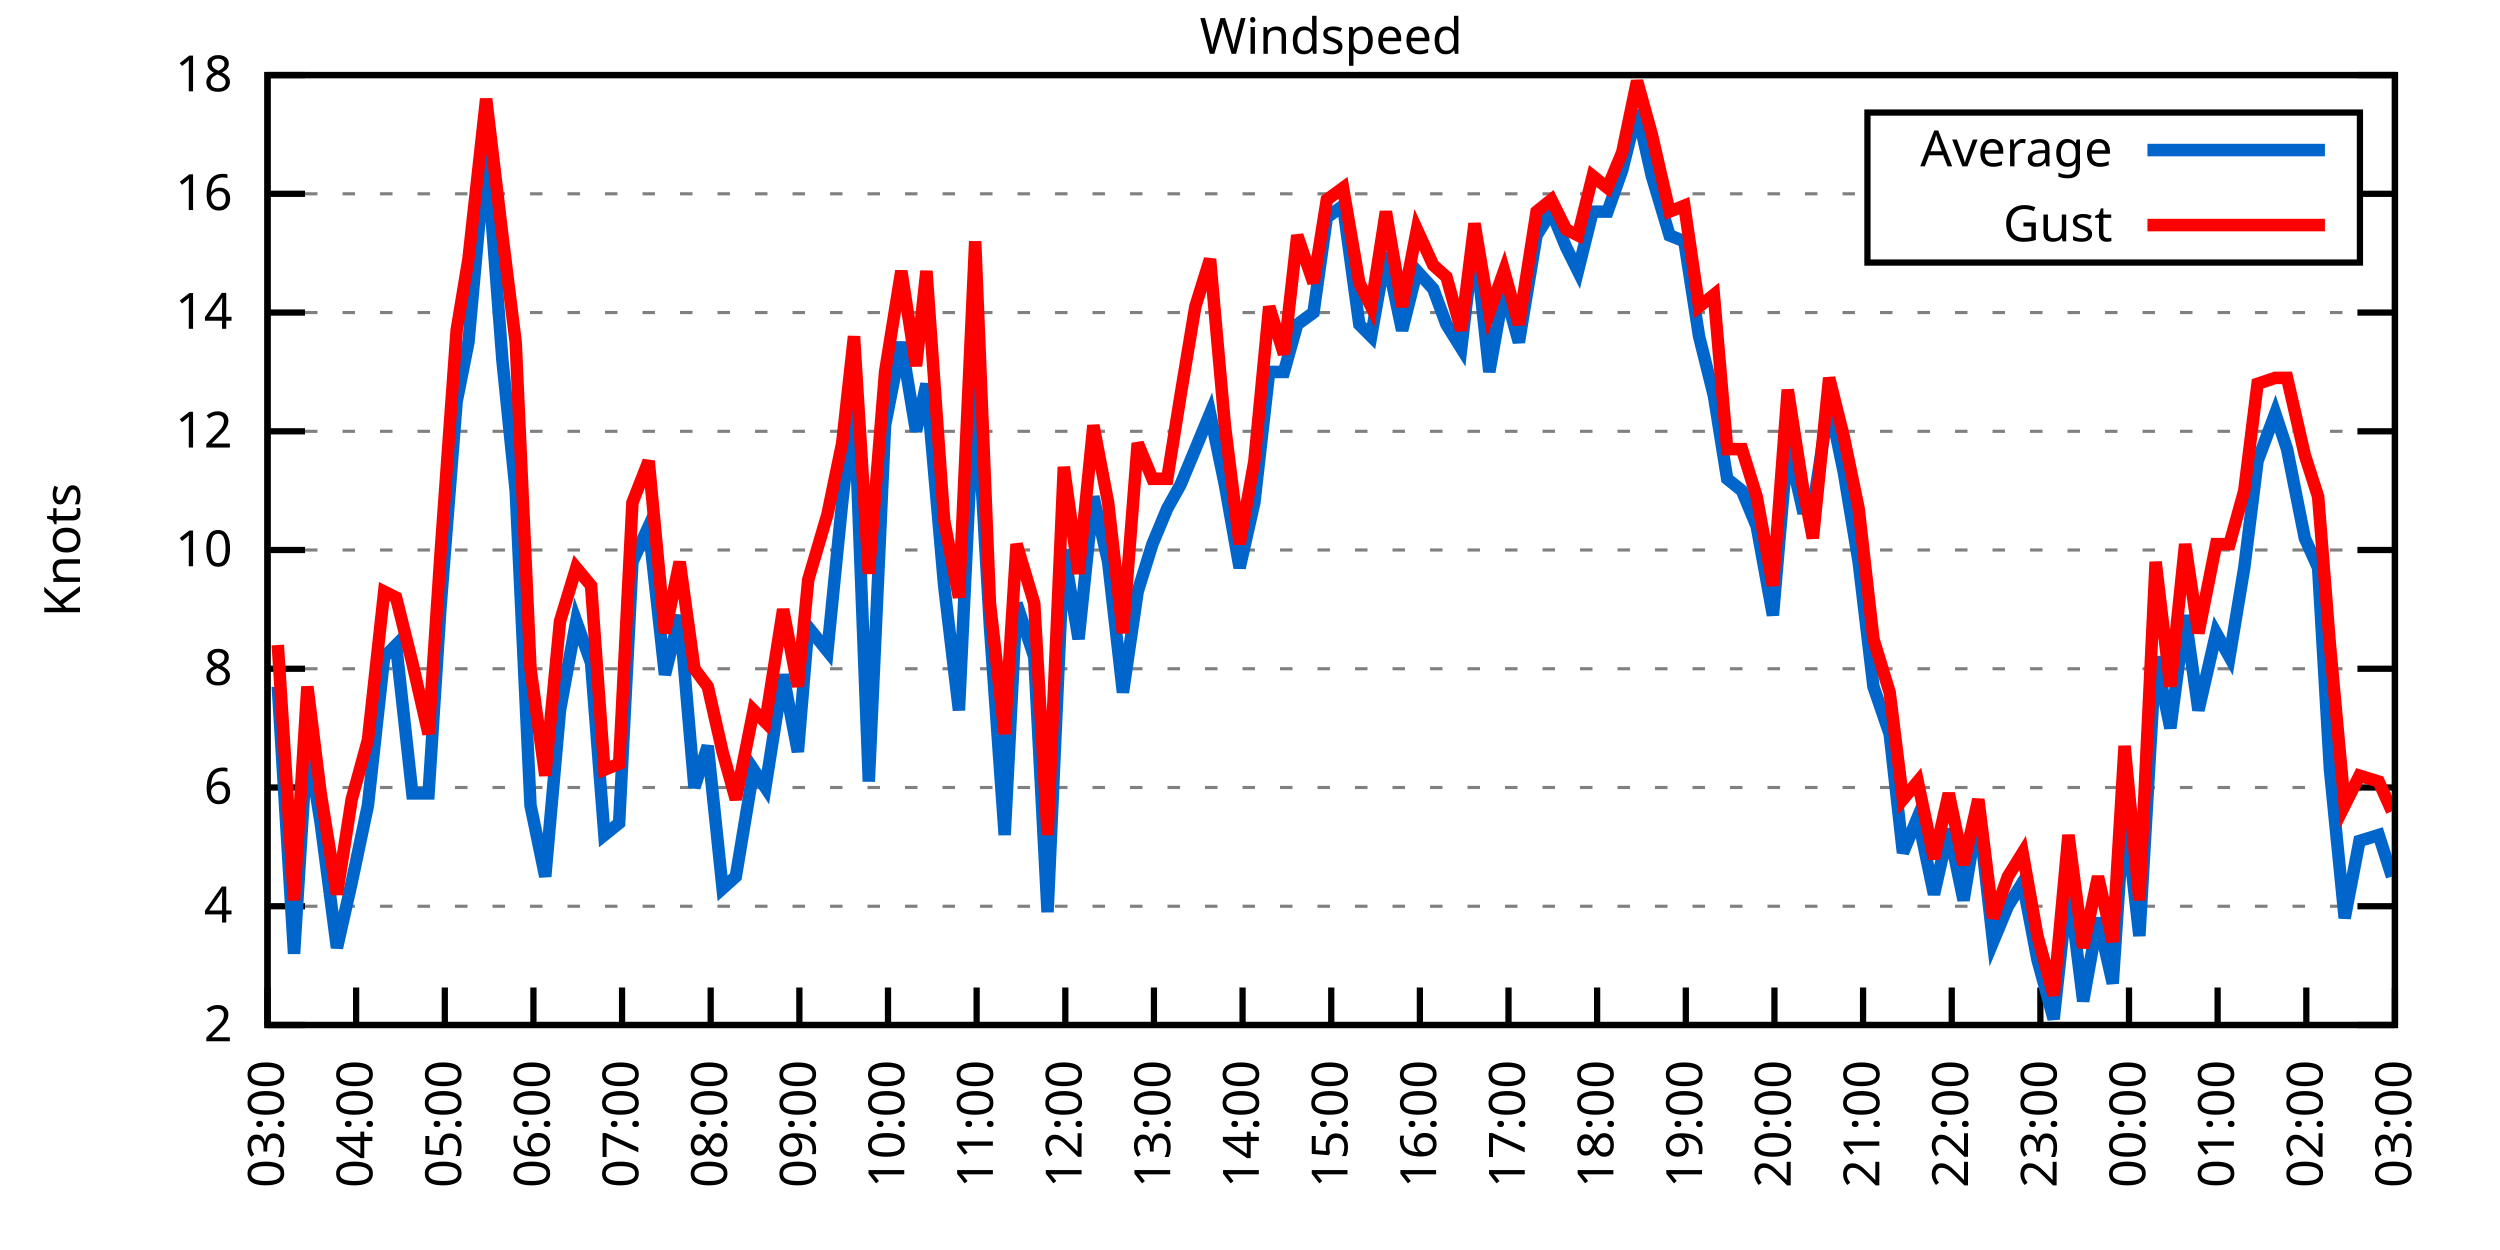
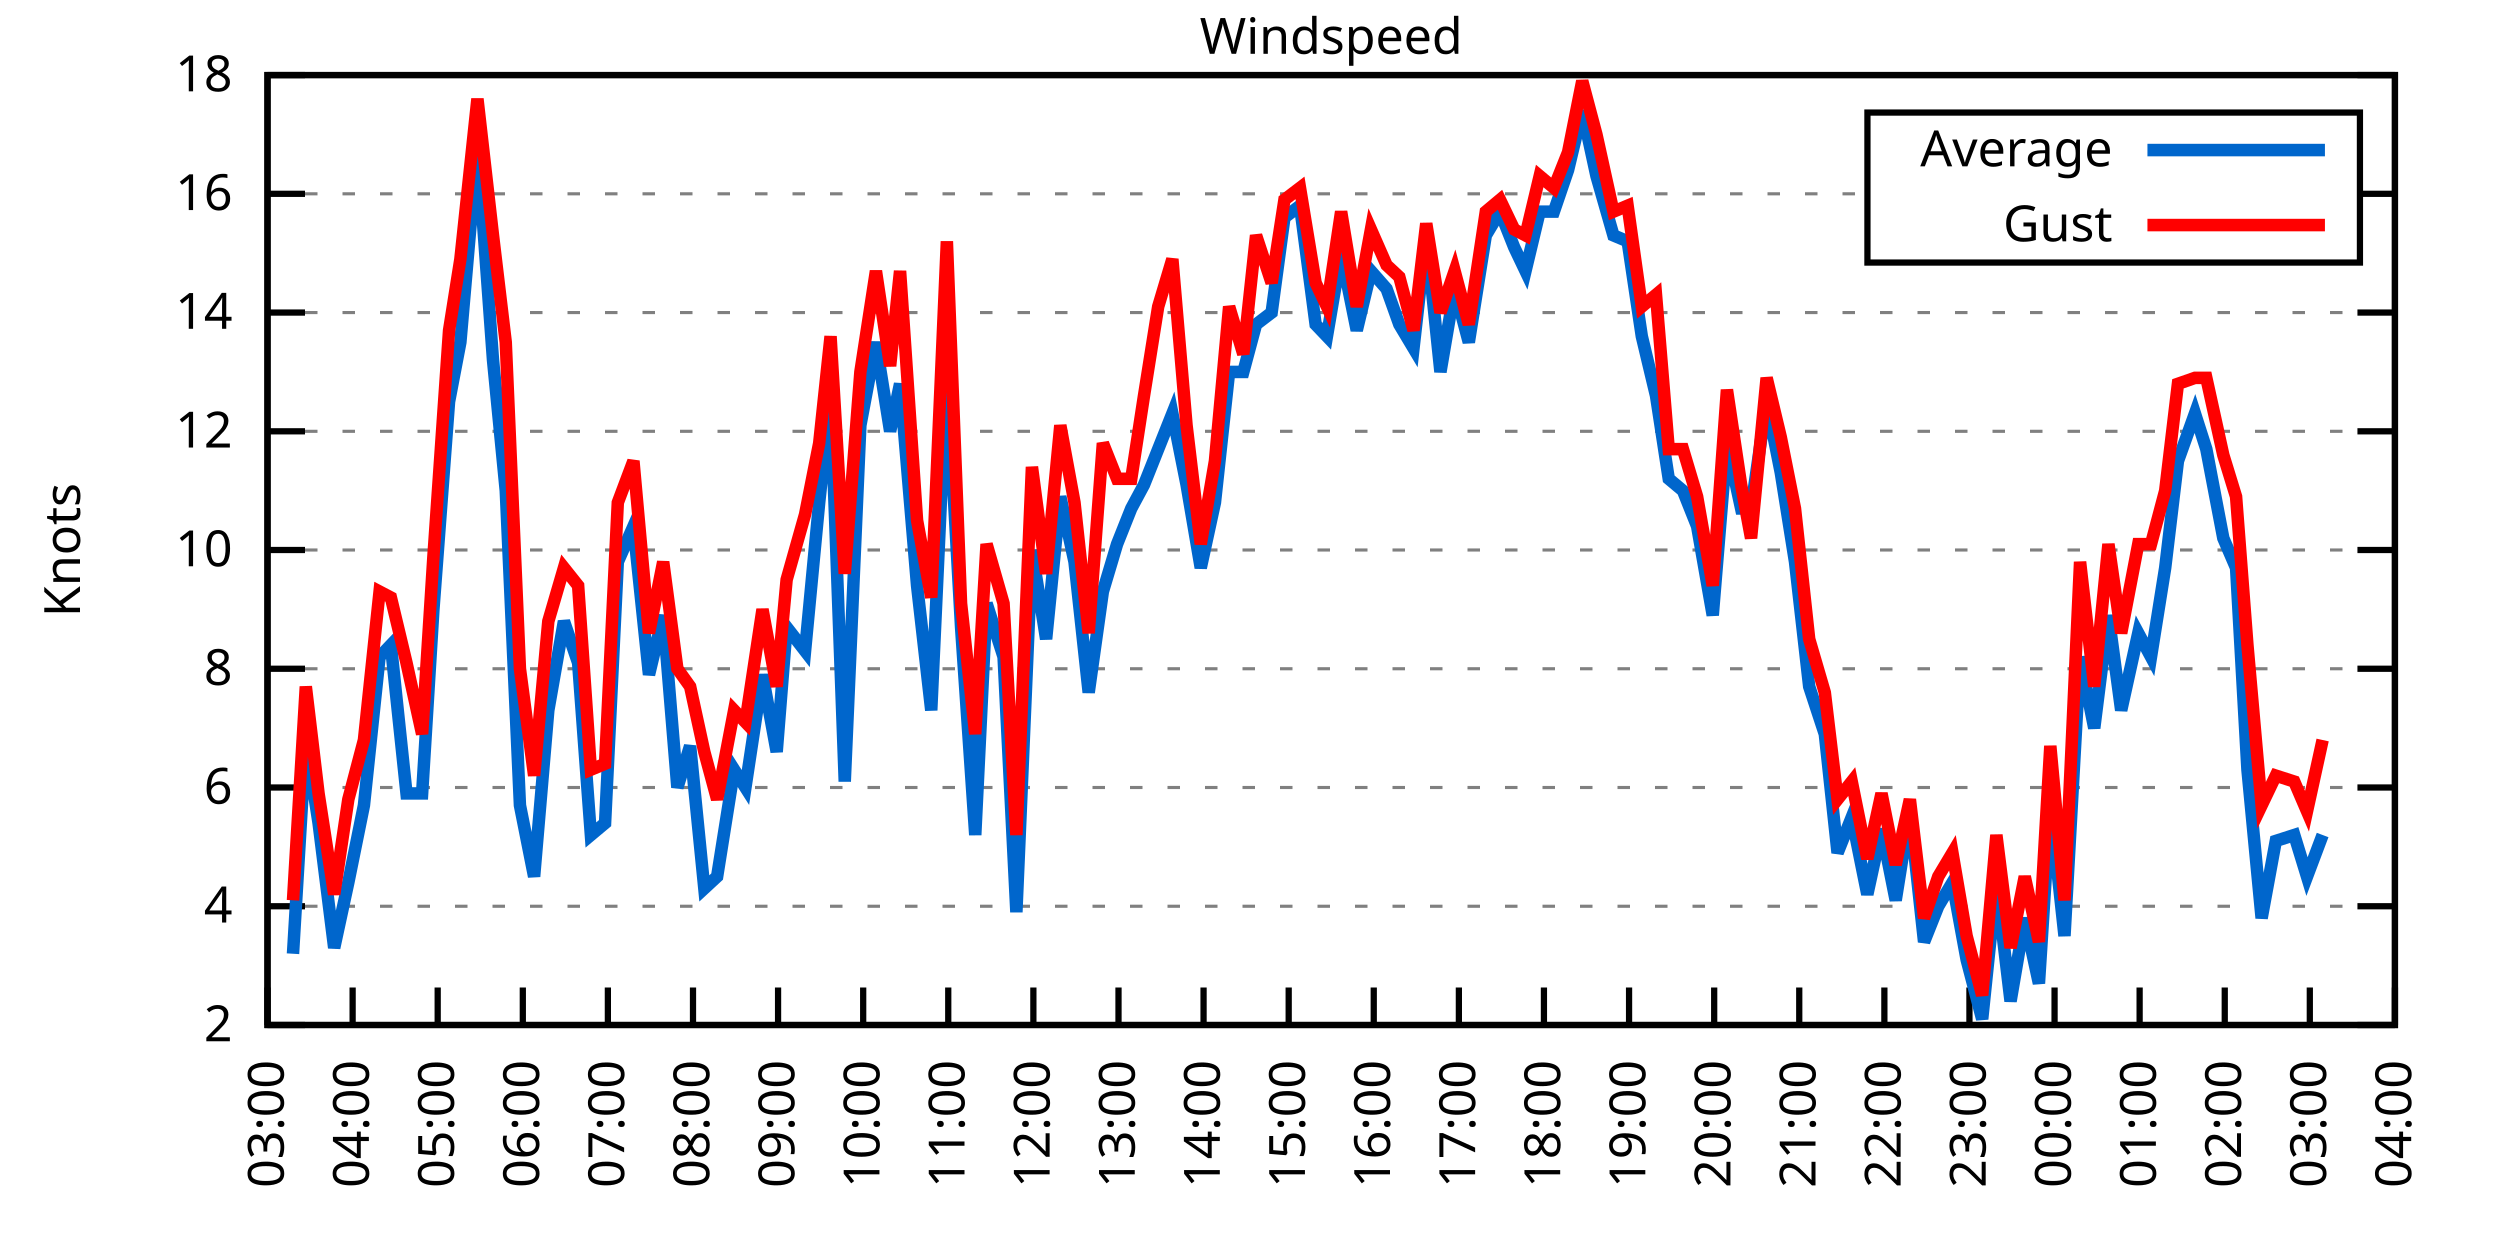
<svg xmlns="http://www.w3.org/2000/svg" xmlns:xlink="http://www.w3.org/1999/xlink" width="400" height="200" viewBox="0 0 400 200">
  <g id="gnuplot_canvas">
    <rect x="0" y="0" width="400" height="200" fill="none" />
    <defs>
      <circle id="gpDot" r="0.5" stroke-width="0.5" stroke="currentColor" />
      <path id="gpPt0" stroke-width="0.333" stroke="currentColor" d="M-1,0 h2 M0,-1 v2" />
      <path id="gpPt1" stroke-width="0.333" stroke="currentColor" d="M-1,-1 L1,1 M1,-1 L-1,1" />
      <path id="gpPt2" stroke-width="0.333" stroke="currentColor" d="M-1,0 L1,0 M0,-1 L0,1 M-1,-1 L1,1 M-1,1 L1,-1" />
      <rect id="gpPt3" stroke-width="0.333" stroke="currentColor" x="-1" y="-1" width="2" height="2" />
      <rect id="gpPt4" stroke-width="0.333" stroke="currentColor" fill="currentColor" x="-1" y="-1" width="2" height="2" />
      <circle id="gpPt5" stroke-width="0.333" stroke="currentColor" cx="0" cy="0" r="1" />
      <use xlink:href="#gpPt5" id="gpPt6" fill="currentColor" stroke="none" />
      <path id="gpPt7" stroke-width="0.333" stroke="currentColor" d="M0,-1.33 L-1.33,0.67 L1.33,0.67 z" />
      <use xlink:href="#gpPt7" id="gpPt8" fill="currentColor" stroke="none" />
      <use xlink:href="#gpPt7" id="gpPt9" stroke="currentColor" transform="rotate(180)" />
      <use xlink:href="#gpPt9" id="gpPt10" fill="currentColor" stroke="none" />
      <use xlink:href="#gpPt3" id="gpPt11" stroke="currentColor" transform="rotate(45)" />
      <use xlink:href="#gpPt11" id="gpPt12" fill="currentColor" stroke="none" />
      <path id="gpPt13" stroke-width="0.333" stroke="currentColor" d="M0,1.330 L1.265,0.411 L0.782,-1.067 L-0.782,-1.076 L-1.265,0.411 z" />
      <use xlink:href="#gpPt13" id="gpPt14" fill="currentColor" stroke="none" />
      <filter id="textbox" filterUnits="objectBoundingBox" x="0" y="0" height="1" width="1">
        <feFlood flood-color="white" flood-opacity="1" result="bgnd" />
        <feComposite in="SourceGraphic" in2="bgnd" operator="atop" />
      </filter>
      <filter id="greybox" filterUnits="objectBoundingBox" x="0" y="0" height="1" width="1">
        <feFlood flood-color="lightgrey" flood-opacity="1" result="grey" />
        <feComposite in="SourceGraphic" in2="grey" operator="atop" />
      </filter>
    </defs>
    <g fill="none" color="white" stroke="currentColor" stroke-width="1.00" stroke-linecap="butt" stroke-linejoin="miter">
</g>
    <g fill="none" color="black" stroke="currentColor" stroke-width="1.00" stroke-linecap="butt" stroke-linejoin="miter">
      <g stroke="none" shape-rendering="crispEdges">
        <polygon fill="rgb(255, 255, 255)" points="42.80,164.00 383.18,164.00 383.18,12.02 42.80,12.02 " />
      </g>
    </g>
    <g fill="none" color="black" stroke="currentColor" stroke-width="1.00" stroke-linecap="butt" stroke-linejoin="miter">
</g>
    <g fill="none" color="black" stroke="black" stroke-width="0.50" stroke-linecap="butt" stroke-linejoin="miter">
</g>
    <g fill="none" color="gray" stroke="currentColor" stroke-width="0.50" stroke-linecap="butt" stroke-linejoin="miter">
      <path stroke="gray" stroke-dasharray="2,4" class="gridline" d="M42.80,164.00 L383.19,164.00  " />
    </g>
    <g fill="none" color="gray" stroke="gray" stroke-width="1.00" stroke-linecap="butt" stroke-linejoin="miter">
</g>
    <g fill="none" color="black" stroke="currentColor" stroke-width="1.00" stroke-linecap="butt" stroke-linejoin="miter">
      <path stroke="black" d="M42.80,164.00 L48.80,164.00 M383.19,164.00 L377.19,164.00  " />
      <g transform="translate(37.20,166.60)" stroke="none" fill="black" font-family="Sans" font-size="8.00" text-anchor="end">
        <text>
          <tspan font-family="Sans"> 2</tspan>
        </text>
      </g>
    </g>
    <g fill="none" color="black" stroke="currentColor" stroke-width="1.00" stroke-linecap="butt" stroke-linejoin="miter">
</g>
    <g fill="none" color="black" stroke="black" stroke-width="0.50" stroke-linecap="butt" stroke-linejoin="miter">
</g>
    <g fill="none" color="gray" stroke="currentColor" stroke-width="0.50" stroke-linecap="butt" stroke-linejoin="miter">
      <path stroke="gray" stroke-dasharray="2,4" class="gridline" d="M42.80,145.00 L383.19,145.00  " />
    </g>
    <g fill="none" color="gray" stroke="gray" stroke-width="1.00" stroke-linecap="butt" stroke-linejoin="miter">
</g>
    <g fill="none" color="black" stroke="currentColor" stroke-width="1.00" stroke-linecap="butt" stroke-linejoin="miter">
      <path stroke="black" d="M42.80,145.00 L48.80,145.00 M383.19,145.00 L377.19,145.00  " />
      <g transform="translate(37.20,147.60)" stroke="none" fill="black" font-family="Sans" font-size="8.00" text-anchor="end">
        <text>
          <tspan font-family="Sans"> 4</tspan>
        </text>
      </g>
    </g>
    <g fill="none" color="black" stroke="currentColor" stroke-width="1.00" stroke-linecap="butt" stroke-linejoin="miter">
</g>
    <g fill="none" color="black" stroke="black" stroke-width="0.50" stroke-linecap="butt" stroke-linejoin="miter">
</g>
    <g fill="none" color="gray" stroke="currentColor" stroke-width="0.50" stroke-linecap="butt" stroke-linejoin="miter">
      <path stroke="gray" stroke-dasharray="2,4" class="gridline" d="M42.80,126.00 L383.19,126.00  " />
    </g>
    <g fill="none" color="gray" stroke="gray" stroke-width="1.00" stroke-linecap="butt" stroke-linejoin="miter">
</g>
    <g fill="none" color="black" stroke="currentColor" stroke-width="1.00" stroke-linecap="butt" stroke-linejoin="miter">
      <path stroke="black" d="M42.80,126.00 L48.80,126.00 M383.19,126.00 L377.19,126.00  " />
      <g transform="translate(37.20,128.60)" stroke="none" fill="black" font-family="Sans" font-size="8.00" text-anchor="end">
        <text>
          <tspan font-family="Sans"> 6</tspan>
        </text>
      </g>
    </g>
    <g fill="none" color="black" stroke="currentColor" stroke-width="1.00" stroke-linecap="butt" stroke-linejoin="miter">
</g>
    <g fill="none" color="black" stroke="black" stroke-width="0.50" stroke-linecap="butt" stroke-linejoin="miter">
</g>
    <g fill="none" color="gray" stroke="currentColor" stroke-width="0.50" stroke-linecap="butt" stroke-linejoin="miter">
      <path stroke="gray" stroke-dasharray="2,4" class="gridline" d="M42.80,107.00 L383.19,107.00  " />
    </g>
    <g fill="none" color="gray" stroke="gray" stroke-width="1.00" stroke-linecap="butt" stroke-linejoin="miter">
</g>
    <g fill="none" color="black" stroke="currentColor" stroke-width="1.00" stroke-linecap="butt" stroke-linejoin="miter">
      <path stroke="black" d="M42.80,107.00 L48.80,107.00 M383.19,107.00 L377.19,107.00  " />
      <g transform="translate(37.20,109.60)" stroke="none" fill="black" font-family="Sans" font-size="8.00" text-anchor="end">
        <text>
          <tspan font-family="Sans"> 8</tspan>
        </text>
      </g>
    </g>
    <g fill="none" color="black" stroke="currentColor" stroke-width="1.00" stroke-linecap="butt" stroke-linejoin="miter">
</g>
    <g fill="none" color="black" stroke="black" stroke-width="0.50" stroke-linecap="butt" stroke-linejoin="miter">
</g>
    <g fill="none" color="gray" stroke="currentColor" stroke-width="0.50" stroke-linecap="butt" stroke-linejoin="miter">
      <path stroke="gray" stroke-dasharray="2,4" class="gridline" d="M42.80,88.00 L383.19,88.00  " />
    </g>
    <g fill="none" color="gray" stroke="gray" stroke-width="1.00" stroke-linecap="butt" stroke-linejoin="miter">
</g>
    <g fill="none" color="black" stroke="currentColor" stroke-width="1.00" stroke-linecap="butt" stroke-linejoin="miter">
      <path stroke="black" d="M42.80,88.00 L48.80,88.00 M383.19,88.00 L377.19,88.00  " />
      <g transform="translate(37.20,90.60)" stroke="none" fill="black" font-family="Sans" font-size="8.00" text-anchor="end">
        <text>
          <tspan font-family="Sans"> 10</tspan>
        </text>
      </g>
    </g>
    <g fill="none" color="black" stroke="currentColor" stroke-width="1.00" stroke-linecap="butt" stroke-linejoin="miter">
</g>
    <g fill="none" color="black" stroke="black" stroke-width="0.50" stroke-linecap="butt" stroke-linejoin="miter">
</g>
    <g fill="none" color="gray" stroke="currentColor" stroke-width="0.50" stroke-linecap="butt" stroke-linejoin="miter">
      <path stroke="gray" stroke-dasharray="2,4" class="gridline" d="M42.80,69.01 L383.19,69.01  " />
    </g>
    <g fill="none" color="gray" stroke="gray" stroke-width="1.00" stroke-linecap="butt" stroke-linejoin="miter">
</g>
    <g fill="none" color="black" stroke="currentColor" stroke-width="1.00" stroke-linecap="butt" stroke-linejoin="miter">
      <path stroke="black" d="M42.80,69.01 L48.80,69.01 M383.19,69.01 L377.19,69.01  " />
      <g transform="translate(37.20,71.61)" stroke="none" fill="black" font-family="Sans" font-size="8.00" text-anchor="end">
        <text>
          <tspan font-family="Sans"> 12</tspan>
        </text>
      </g>
    </g>
    <g fill="none" color="black" stroke="currentColor" stroke-width="1.00" stroke-linecap="butt" stroke-linejoin="miter">
</g>
    <g fill="none" color="black" stroke="black" stroke-width="0.50" stroke-linecap="butt" stroke-linejoin="miter">
</g>
    <g fill="none" color="gray" stroke="currentColor" stroke-width="0.50" stroke-linecap="butt" stroke-linejoin="miter">
      <path stroke="gray" stroke-dasharray="2,4" class="gridline" d="M42.80,50.01 L383.19,50.01  " />
    </g>
    <g fill="none" color="gray" stroke="gray" stroke-width="1.00" stroke-linecap="butt" stroke-linejoin="miter">
</g>
    <g fill="none" color="black" stroke="currentColor" stroke-width="1.00" stroke-linecap="butt" stroke-linejoin="miter">
      <path stroke="black" d="M42.80,50.01 L48.80,50.01 M383.19,50.01 L377.19,50.01  " />
      <g transform="translate(37.20,52.61)" stroke="none" fill="black" font-family="Sans" font-size="8.00" text-anchor="end">
        <text>
          <tspan font-family="Sans"> 14</tspan>
        </text>
      </g>
    </g>
    <g fill="none" color="black" stroke="currentColor" stroke-width="1.00" stroke-linecap="butt" stroke-linejoin="miter">
</g>
    <g fill="none" color="black" stroke="black" stroke-width="0.50" stroke-linecap="butt" stroke-linejoin="miter">
</g>
    <g fill="none" color="gray" stroke="currentColor" stroke-width="0.50" stroke-linecap="butt" stroke-linejoin="miter">
      <path stroke="gray" stroke-dasharray="2,4" class="gridline" d="M42.80,31.01 L298.79,31.01 M377.59,31.01 L383.19,31.01  " />
    </g>
    <g fill="none" color="gray" stroke="gray" stroke-width="1.00" stroke-linecap="butt" stroke-linejoin="miter">
</g>
    <g fill="none" color="black" stroke="currentColor" stroke-width="1.00" stroke-linecap="butt" stroke-linejoin="miter">
      <path stroke="black" d="M42.80,31.01 L48.80,31.01 M383.19,31.01 L377.19,31.01  " />
      <g transform="translate(37.20,33.61)" stroke="none" fill="black" font-family="Sans" font-size="8.00" text-anchor="end">
        <text>
          <tspan font-family="Sans"> 16</tspan>
        </text>
      </g>
    </g>
    <g fill="none" color="black" stroke="currentColor" stroke-width="1.00" stroke-linecap="butt" stroke-linejoin="miter">
</g>
    <g fill="none" color="black" stroke="black" stroke-width="0.50" stroke-linecap="butt" stroke-linejoin="miter">
</g>
    <g fill="none" color="gray" stroke="currentColor" stroke-width="0.50" stroke-linecap="butt" stroke-linejoin="miter">
      <path stroke="gray" stroke-dasharray="2,4" class="gridline" d="M42.80,12.01 L383.19,12.01  " />
    </g>
    <g fill="none" color="gray" stroke="gray" stroke-width="1.00" stroke-linecap="butt" stroke-linejoin="miter">
</g>
    <g fill="none" color="black" stroke="currentColor" stroke-width="1.00" stroke-linecap="butt" stroke-linejoin="miter">
      <path stroke="black" d="M42.80,12.01 L48.80,12.01 M383.19,12.01 L377.19,12.01  " />
      <g transform="translate(37.20,14.61)" stroke="none" fill="black" font-family="Sans" font-size="8.00" text-anchor="end">
        <text>
          <tspan font-family="Sans"> 18</tspan>
        </text>
      </g>
    </g>
    <g fill="none" color="black" stroke="currentColor" stroke-width="1.00" stroke-linecap="butt" stroke-linejoin="miter">
      <path stroke="black" d="M42.80,164.00 L42.80,158.00  " />
      <g transform="translate(45.40,169.60) rotate(270.00)" stroke="none" fill="black" font-family="Sans" font-size="8.00" text-anchor="end">
        <text>
          <tspan font-family="Sans">03:00</tspan>
        </text>
      </g>
    </g>
    <g fill="none" color="black" stroke="currentColor" stroke-width="1.00" stroke-linecap="butt" stroke-linejoin="miter">
-       <path stroke="black" d="M56.98,164.00 L56.98,158.00  " />
-       <g transform="translate(59.58,169.60) rotate(270.00)" stroke="none" fill="black" font-family="Sans" font-size="8.00" text-anchor="end">
+       <path stroke="black" d="M56.42,164.00 L56.42,158.00  " />
+       <g transform="translate(59.02,169.60) rotate(270.00)" stroke="none" fill="black" font-family="Sans" font-size="8.00" text-anchor="end">
        <text>
          <tspan font-family="Sans">04:00</tspan>
        </text>
      </g>
    </g>
    <g fill="none" color="black" stroke="currentColor" stroke-width="1.00" stroke-linecap="butt" stroke-linejoin="miter">
-       <path stroke="black" d="M71.17,164.00 L71.17,158.00  " />
-       <g transform="translate(73.77,169.60) rotate(270.00)" stroke="none" fill="black" font-family="Sans" font-size="8.00" text-anchor="end">
+       <path stroke="black" d="M70.03,164.00 L70.03,158.00  " />
+       <g transform="translate(72.63,169.60) rotate(270.00)" stroke="none" fill="black" font-family="Sans" font-size="8.00" text-anchor="end">
        <text>
          <tspan font-family="Sans">05:00</tspan>
        </text>
      </g>
    </g>
    <g fill="none" color="black" stroke="currentColor" stroke-width="1.00" stroke-linecap="butt" stroke-linejoin="miter">
-       <path stroke="black" d="M85.35,164.00 L85.35,158.00  " />
-       <g transform="translate(87.95,169.60) rotate(270.00)" stroke="none" fill="black" font-family="Sans" font-size="8.00" text-anchor="end">
+       <path stroke="black" d="M83.65,164.00 L83.65,158.00  " />
+       <g transform="translate(86.25,169.60) rotate(270.00)" stroke="none" fill="black" font-family="Sans" font-size="8.00" text-anchor="end">
        <text>
          <tspan font-family="Sans">06:00</tspan>
        </text>
      </g>
    </g>
    <g fill="none" color="black" stroke="currentColor" stroke-width="1.00" stroke-linecap="butt" stroke-linejoin="miter">
-       <path stroke="black" d="M99.53,164.00 L99.53,158.00  " />
-       <g transform="translate(102.13,169.60) rotate(270.00)" stroke="none" fill="black" font-family="Sans" font-size="8.00" text-anchor="end">
+       <path stroke="black" d="M97.26,164.00 L97.26,158.00  " />
+       <g transform="translate(99.86,169.60) rotate(270.00)" stroke="none" fill="black" font-family="Sans" font-size="8.00" text-anchor="end">
        <text>
          <tspan font-family="Sans">07:00</tspan>
        </text>
      </g>
    </g>
    <g fill="none" color="black" stroke="currentColor" stroke-width="1.00" stroke-linecap="butt" stroke-linejoin="miter">
-       <path stroke="black" d="M113.71,164.00 L113.71,158.00  " />
-       <g transform="translate(116.31,169.60) rotate(270.00)" stroke="none" fill="black" font-family="Sans" font-size="8.00" text-anchor="end">
+       <path stroke="black" d="M110.88,164.00 L110.88,158.00  " />
+       <g transform="translate(113.48,169.60) rotate(270.00)" stroke="none" fill="black" font-family="Sans" font-size="8.00" text-anchor="end">
        <text>
          <tspan font-family="Sans">08:00</tspan>
        </text>
      </g>
    </g>
    <g fill="none" color="black" stroke="currentColor" stroke-width="1.00" stroke-linecap="butt" stroke-linejoin="miter">
-       <path stroke="black" d="M127.90,164.00 L127.90,158.00  " />
-       <g transform="translate(130.50,169.60) rotate(270.00)" stroke="none" fill="black" font-family="Sans" font-size="8.00" text-anchor="end">
+       <path stroke="black" d="M124.49,164.00 L124.49,158.00  " />
+       <g transform="translate(127.09,169.60) rotate(270.00)" stroke="none" fill="black" font-family="Sans" font-size="8.00" text-anchor="end">
        <text>
          <tspan font-family="Sans">09:00</tspan>
        </text>
      </g>
    </g>
    <g fill="none" color="black" stroke="currentColor" stroke-width="1.00" stroke-linecap="butt" stroke-linejoin="miter">
-       <path stroke="black" d="M142.08,164.00 L142.08,158.00  " />
-       <g transform="translate(144.68,169.60) rotate(270.00)" stroke="none" fill="black" font-family="Sans" font-size="8.00" text-anchor="end">
+       <path stroke="black" d="M138.11,164.00 L138.11,158.00  " />
+       <g transform="translate(140.71,169.60) rotate(270.00)" stroke="none" fill="black" font-family="Sans" font-size="8.00" text-anchor="end">
        <text>
          <tspan font-family="Sans">10:00</tspan>
        </text>
      </g>
    </g>
    <g fill="none" color="black" stroke="currentColor" stroke-width="1.00" stroke-linecap="butt" stroke-linejoin="miter">
-       <path stroke="black" d="M156.26,164.00 L156.26,158.00  " />
-       <g transform="translate(158.86,169.60) rotate(270.00)" stroke="none" fill="black" font-family="Sans" font-size="8.00" text-anchor="end">
+       <path stroke="black" d="M151.72,164.00 L151.72,158.00  " />
+       <g transform="translate(154.32,169.60) rotate(270.00)" stroke="none" fill="black" font-family="Sans" font-size="8.00" text-anchor="end">
        <text>
          <tspan font-family="Sans">11:00</tspan>
        </text>
      </g>
    </g>
    <g fill="none" color="black" stroke="currentColor" stroke-width="1.00" stroke-linecap="butt" stroke-linejoin="miter">
-       <path stroke="black" d="M170.45,164.00 L170.45,158.00  " />
-       <g transform="translate(173.05,169.60) rotate(270.00)" stroke="none" fill="black" font-family="Sans" font-size="8.00" text-anchor="end">
+       <path stroke="black" d="M165.34,164.00 L165.34,158.00  " />
+       <g transform="translate(167.94,169.60) rotate(270.00)" stroke="none" fill="black" font-family="Sans" font-size="8.00" text-anchor="end">
        <text>
          <tspan font-family="Sans">12:00</tspan>
        </text>
      </g>
    </g>
    <g fill="none" color="black" stroke="currentColor" stroke-width="1.00" stroke-linecap="butt" stroke-linejoin="miter">
-       <path stroke="black" d="M184.63,164.00 L184.63,158.00  " />
-       <g transform="translate(187.23,169.60) rotate(270.00)" stroke="none" fill="black" font-family="Sans" font-size="8.00" text-anchor="end">
+       <path stroke="black" d="M178.96,164.00 L178.96,158.00  " />
+       <g transform="translate(181.56,169.60) rotate(270.00)" stroke="none" fill="black" font-family="Sans" font-size="8.00" text-anchor="end">
        <text>
          <tspan font-family="Sans">13:00</tspan>
        </text>
      </g>
    </g>
    <g fill="none" color="black" stroke="currentColor" stroke-width="1.00" stroke-linecap="butt" stroke-linejoin="miter">
-       <path stroke="black" d="M198.81,164.00 L198.81,158.00  " />
-       <g transform="translate(201.41,169.60) rotate(270.00)" stroke="none" fill="black" font-family="Sans" font-size="8.00" text-anchor="end">
+       <path stroke="black" d="M192.57,164.00 L192.57,158.00  " />
+       <g transform="translate(195.17,169.60) rotate(270.00)" stroke="none" fill="black" font-family="Sans" font-size="8.00" text-anchor="end">
        <text>
          <tspan font-family="Sans">14:00</tspan>
        </text>
      </g>
    </g>
    <g fill="none" color="black" stroke="currentColor" stroke-width="1.00" stroke-linecap="butt" stroke-linejoin="miter">
-       <path stroke="black" d="M213.00,164.00 L213.00,158.00  " />
-       <g transform="translate(215.60,169.60) rotate(270.00)" stroke="none" fill="black" font-family="Sans" font-size="8.00" text-anchor="end">
+       <path stroke="black" d="M206.19,164.00 L206.19,158.00  " />
+       <g transform="translate(208.79,169.60) rotate(270.00)" stroke="none" fill="black" font-family="Sans" font-size="8.00" text-anchor="end">
        <text>
          <tspan font-family="Sans">15:00</tspan>
        </text>
      </g>
    </g>
    <g fill="none" color="black" stroke="currentColor" stroke-width="1.00" stroke-linecap="butt" stroke-linejoin="miter">
-       <path stroke="black" d="M227.18,164.00 L227.18,158.00  " />
-       <g transform="translate(229.78,169.60) rotate(270.00)" stroke="none" fill="black" font-family="Sans" font-size="8.00" text-anchor="end">
+       <path stroke="black" d="M219.80,164.00 L219.80,158.00  " />
+       <g transform="translate(222.40,169.60) rotate(270.00)" stroke="none" fill="black" font-family="Sans" font-size="8.00" text-anchor="end">
        <text>
          <tspan font-family="Sans">16:00</tspan>
        </text>
      </g>
    </g>
    <g fill="none" color="black" stroke="currentColor" stroke-width="1.00" stroke-linecap="butt" stroke-linejoin="miter">
-       <path stroke="black" d="M241.36,164.00 L241.36,158.00  " />
-       <g transform="translate(243.96,169.60) rotate(270.00)" stroke="none" fill="black" font-family="Sans" font-size="8.00" text-anchor="end">
+       <path stroke="black" d="M233.42,164.00 L233.42,158.00  " />
+       <g transform="translate(236.02,169.60) rotate(270.00)" stroke="none" fill="black" font-family="Sans" font-size="8.00" text-anchor="end">
        <text>
          <tspan font-family="Sans">17:00</tspan>
        </text>
      </g>
    </g>
    <g fill="none" color="black" stroke="currentColor" stroke-width="1.00" stroke-linecap="butt" stroke-linejoin="miter">
-       <path stroke="black" d="M255.54,164.00 L255.54,158.00  " />
-       <g transform="translate(258.14,169.60) rotate(270.00)" stroke="none" fill="black" font-family="Sans" font-size="8.00" text-anchor="end">
+       <path stroke="black" d="M247.03,164.00 L247.03,158.00  " />
+       <g transform="translate(249.63,169.60) rotate(270.00)" stroke="none" fill="black" font-family="Sans" font-size="8.00" text-anchor="end">
        <text>
          <tspan font-family="Sans">18:00</tspan>
        </text>
      </g>
    </g>
    <g fill="none" color="black" stroke="currentColor" stroke-width="1.00" stroke-linecap="butt" stroke-linejoin="miter">
-       <path stroke="black" d="M269.73,164.00 L269.73,158.00  " />
-       <g transform="translate(272.33,169.60) rotate(270.00)" stroke="none" fill="black" font-family="Sans" font-size="8.00" text-anchor="end">
+       <path stroke="black" d="M260.65,164.00 L260.65,158.00  " />
+       <g transform="translate(263.25,169.60) rotate(270.00)" stroke="none" fill="black" font-family="Sans" font-size="8.00" text-anchor="end">
        <text>
          <tspan font-family="Sans">19:00</tspan>
        </text>
      </g>
    </g>
    <g fill="none" color="black" stroke="currentColor" stroke-width="1.00" stroke-linecap="butt" stroke-linejoin="miter">
-       <path stroke="black" d="M283.91,164.00 L283.91,158.00  " />
-       <g transform="translate(286.51,169.60) rotate(270.00)" stroke="none" fill="black" font-family="Sans" font-size="8.00" text-anchor="end">
+       <path stroke="black" d="M274.27,164.00 L274.27,158.00  " />
+       <g transform="translate(276.87,169.60) rotate(270.00)" stroke="none" fill="black" font-family="Sans" font-size="8.00" text-anchor="end">
        <text>
          <tspan font-family="Sans">20:00</tspan>
        </text>
      </g>
    </g>
    <g fill="none" color="black" stroke="currentColor" stroke-width="1.00" stroke-linecap="butt" stroke-linejoin="miter">
-       <path stroke="black" d="M298.09,164.00 L298.09,158.00  " />
-       <g transform="translate(300.69,169.60) rotate(270.00)" stroke="none" fill="black" font-family="Sans" font-size="8.00" text-anchor="end">
+       <path stroke="black" d="M287.88,164.00 L287.88,158.00  " />
+       <g transform="translate(290.48,169.60) rotate(270.00)" stroke="none" fill="black" font-family="Sans" font-size="8.00" text-anchor="end">
        <text>
          <tspan font-family="Sans">21:00</tspan>
        </text>
      </g>
    </g>
    <g fill="none" color="black" stroke="currentColor" stroke-width="1.00" stroke-linecap="butt" stroke-linejoin="miter">
-       <path stroke="black" d="M312.28,164.00 L312.28,158.00  " />
-       <g transform="translate(314.88,169.60) rotate(270.00)" stroke="none" fill="black" font-family="Sans" font-size="8.00" text-anchor="end">
+       <path stroke="black" d="M301.50,164.00 L301.50,158.00  " />
+       <g transform="translate(304.10,169.60) rotate(270.00)" stroke="none" fill="black" font-family="Sans" font-size="8.00" text-anchor="end">
        <text>
          <tspan font-family="Sans">22:00</tspan>
        </text>
      </g>
    </g>
    <g fill="none" color="black" stroke="currentColor" stroke-width="1.00" stroke-linecap="butt" stroke-linejoin="miter">
-       <path stroke="black" d="M326.46,164.00 L326.46,158.00  " />
-       <g transform="translate(329.06,169.60) rotate(270.00)" stroke="none" fill="black" font-family="Sans" font-size="8.00" text-anchor="end">
+       <path stroke="black" d="M315.11,164.00 L315.11,158.00  " />
+       <g transform="translate(317.71,169.60) rotate(270.00)" stroke="none" fill="black" font-family="Sans" font-size="8.00" text-anchor="end">
        <text>
          <tspan font-family="Sans">23:00</tspan>
        </text>
      </g>
    </g>
    <g fill="none" color="black" stroke="currentColor" stroke-width="1.00" stroke-linecap="butt" stroke-linejoin="miter">
-       <path stroke="black" d="M340.64,164.00 L340.64,158.00  " />
-       <g transform="translate(343.24,169.60) rotate(270.00)" stroke="none" fill="black" font-family="Sans" font-size="8.00" text-anchor="end">
+       <path stroke="black" d="M328.73,164.00 L328.73,158.00  " />
+       <g transform="translate(331.33,169.60) rotate(270.00)" stroke="none" fill="black" font-family="Sans" font-size="8.00" text-anchor="end">
        <text>
          <tspan font-family="Sans">00:00</tspan>
        </text>
      </g>
    </g>
    <g fill="none" color="black" stroke="currentColor" stroke-width="1.00" stroke-linecap="butt" stroke-linejoin="miter">
-       <path stroke="black" d="M354.82,164.00 L354.82,158.00  " />
-       <g transform="translate(357.42,169.60) rotate(270.00)" stroke="none" fill="black" font-family="Sans" font-size="8.00" text-anchor="end">
+       <path stroke="black" d="M342.34,164.00 L342.34,158.00  " />
+       <g transform="translate(344.94,169.60) rotate(270.00)" stroke="none" fill="black" font-family="Sans" font-size="8.00" text-anchor="end">
        <text>
          <tspan font-family="Sans">01:00</tspan>
        </text>
      </g>
    </g>
    <g fill="none" color="black" stroke="currentColor" stroke-width="1.00" stroke-linecap="butt" stroke-linejoin="miter">
-       <path stroke="black" d="M369.01,164.00 L369.01,158.00  " />
-       <g transform="translate(371.61,169.60) rotate(270.00)" stroke="none" fill="black" font-family="Sans" font-size="8.00" text-anchor="end">
+       <path stroke="black" d="M355.96,164.00 L355.96,158.00  " />
+       <g transform="translate(358.56,169.60) rotate(270.00)" stroke="none" fill="black" font-family="Sans" font-size="8.00" text-anchor="end">
        <text>
          <tspan font-family="Sans">02:00</tspan>
+         </text>
+       </g>
+     </g>
+     <g fill="none" color="black" stroke="currentColor" stroke-width="1.00" stroke-linecap="butt" stroke-linejoin="miter">
+       <path stroke="black" d="M369.57,164.00 L369.57,158.00  " />
+       <g transform="translate(372.17,169.60) rotate(270.00)" stroke="none" fill="black" font-family="Sans" font-size="8.00" text-anchor="end">
+         <text>
+           <tspan font-family="Sans">03:00</tspan>
        </text>
      </g>
    </g>
    <g fill="none" color="black" stroke="currentColor" stroke-width="1.00" stroke-linecap="butt" stroke-linejoin="miter">
      <path stroke="black" d="M383.19,164.00 L383.19,158.00  " />
      <g transform="translate(385.79,169.60) rotate(270.00)" stroke="none" fill="black" font-family="Sans" font-size="8.00" text-anchor="end">
        <text>
-           <tspan font-family="Sans">03:00</tspan>
+           <tspan font-family="Sans">04:00</tspan>
        </text>
      </g>
    </g>
    <g fill="none" color="black" stroke="currentColor" stroke-width="1.00" stroke-linecap="butt" stroke-linejoin="miter">
</g>
    <g fill="none" color="black" stroke="currentColor" stroke-width="1.00" stroke-linecap="butt" stroke-linejoin="miter">
      <path stroke="black" d="M42.80,12.01 L42.80,164.00 L383.19,164.00 L383.19,12.01 L42.80,12.01 Z  " />
    </g>
    <g fill="none" color="black" stroke="currentColor" stroke-width="1.00" stroke-linecap="butt" stroke-linejoin="miter">
</g>
    <g fill="none" color="black" stroke="currentColor" stroke-width="1.00" stroke-linecap="butt" stroke-linejoin="miter">
      <path stroke="black" d="M298.79,42.01 L298.79,18.01 L377.59,18.01 L377.59,42.01 L298.79,42.01 Z  " />
    </g>
    <g id="Windspeed_plot_1">
      <g fill="none" color="white" stroke="black" stroke-width="2.00" stroke-linecap="butt" stroke-linejoin="miter">
</g>
      <g fill="none" color="black" stroke="currentColor" stroke-width="2.00" stroke-linecap="butt" stroke-linejoin="miter">
        <g transform="translate(337.99,26.61)" stroke="none" fill="black" font-family="Sans" font-size="8.00" text-anchor="end">
          <text>
            <tspan font-family="Sans">Average</tspan>
          </text>
        </g>
      </g>
      <g fill="none" color="black" stroke="currentColor" stroke-width="2.00" stroke-linecap="butt" stroke-linejoin="miter">
-         <path stroke="rgb(  0, 102, 204)" d="M343.59,24.01 L371.99,24.01 M44.45,109.85 L47.05,152.60 L49.18,118.40 L51.31,131.70 L53.91,151.65 L56.27,141.20   L58.87,128.85 L61.47,105.10 L63.37,103.20 L65.97,126.95 L68.57,126.95 L70.46,97.50 L73.06,64.26 L74.95,54.76   L77.78,23.41 L80.38,57.61 L82.51,78.51 L84.88,128.85 L87.24,140.25 L89.60,113.65 L92.20,99.40 L94.57,106.05   L96.70,133.60 L99.06,131.70 L101.19,89.90 L103.79,84.21 L106.39,107.95 L108.75,98.45 L111.11,126.00 L113.24,119.35   L115.61,142.15 L117.73,140.25 L120.57,123.15 L122.46,126.00 L125.30,107.95 L127.66,120.30 L129.32,100.35 L132.39,104.15   L134.75,80.41 L136.64,63.31 L139.01,125.05 L141.61,68.06 L144.21,54.76 L146.57,69.01 L148.23,61.41 L151.06,93.70   L153.43,113.65 L156.03,59.51 L158.39,100.35 L160.75,133.60 L162.65,96.55 L165.48,105.10 L167.61,145.95 L170.21,88.00   L172.57,102.25 L174.94,79.46 L177.30,89.90 L179.67,110.80 L182.03,94.65 L184.39,87.06 L186.76,81.36 L188.88,77.56   L191.25,71.86 L193.61,66.16 L195.98,77.56 L198.34,90.85 L200.70,80.41 L203.07,59.51 L205.43,59.51 L207.56,51.91   L210.16,50.01 L212.29,34.81 L214.89,32.91 L217.49,51.91 L219.38,53.81 L221.74,40.51 L224.34,52.86 L226.71,43.36   L229.31,46.21 L231.43,51.91 L233.80,55.71 L235.92,37.66 L238.29,59.51 L240.65,46.21 L243.02,54.76 L245.85,37.66   L248.22,33.86 L250.58,39.56 L252.47,43.36 L254.83,33.86 L257.20,33.86 L259.56,27.21 L261.93,17.71 L264.29,28.16   L267.13,37.66 L269.49,38.61 L271.85,53.81 L274.22,63.31 L276.35,76.61 L278.71,78.51 L281.07,84.21 L283.67,98.45   L286.04,70.91 L288.40,81.36 L290.06,81.36 L292.66,64.26 L295.02,75.66 L297.38,89.90 L299.75,109.85 L302.35,117.45   L304.47,136.45 L306.84,130.75 L309.44,143.10 L311.80,132.65 L314.17,144.05 L316.53,129.80 L318.89,150.70 L321.26,145.00   L323.62,141.20 L325.99,153.55 L328.59,163.05 L330.95,141.20 L333.31,160.20 L335.68,146.90 L338.04,157.35 L339.93,128.85   L342.30,149.75 L344.90,105.10 L347.26,116.50 L349.62,98.45 L351.75,113.65 L354.59,101.30 L356.72,105.10 L359.08,90.85   L361.21,73.76 L364.04,66.16 L365.93,71.86 L368.77,86.11 L370.90,90.85 L372.79,123.15 L375.15,146.90 L377.52,134.55   L380.59,133.60 L382.72,140.25  " />
+         <path stroke="rgb(  0, 102, 204)" d="M343.59,24.01 L371.99,24.01 M46.88,152.60 L48.93,118.40 L50.97,131.70 L53.47,151.65 L55.73,141.20 L58.23,128.85   L60.73,105.10 L62.54,103.20 L65.04,126.95 L67.54,126.95 L69.35,97.50 L71.85,64.26 L73.66,54.76 L76.39,23.41   L78.88,57.61 L80.92,78.51 L83.19,128.85 L85.46,140.25 L87.73,113.65 L90.23,99.40 L92.50,106.05 L94.54,133.60   L96.81,131.70 L98.85,89.90 L101.35,84.21 L103.84,107.95 L106.11,98.45 L108.38,126.00 L110.42,119.35 L112.69,142.15   L114.74,140.25 L117.46,123.15 L119.27,126.00 L122.00,107.95 L124.27,120.30 L125.86,100.35 L128.81,104.15 L131.07,80.41   L132.89,63.31 L135.16,125.05 L137.66,68.06 L140.15,54.76 L142.42,69.01 L144.01,61.41 L146.73,93.70 L149.00,113.65   L151.50,59.51 L153.77,100.35 L156.04,133.60 L157.85,96.55 L160.57,105.10 L162.62,145.95 L165.11,88.00 L167.38,102.25   L169.65,79.46 L171.92,89.90 L174.19,110.80 L176.46,94.65 L178.73,87.06 L181.00,81.36 L183.04,77.56 L185.31,71.86   L187.58,66.16 L189.85,77.56 L192.12,90.85 L194.39,80.41 L196.66,59.51 L198.93,59.51 L200.97,51.91 L203.46,50.01   L205.51,34.81 L208.00,32.91 L210.50,51.91 L212.31,53.81 L214.58,40.51 L217.08,52.86 L219.35,43.36 L221.85,46.21   L223.89,51.91 L226.16,55.71 L228.20,37.66 L230.47,59.51 L232.74,46.21 L235.01,54.76 L237.73,37.66 L240.00,33.86   L242.27,39.56 L244.08,43.36 L246.35,33.86 L248.62,33.86 L250.89,27.21 L253.16,17.71 L255.43,28.16 L258.15,37.66   L260.42,38.61 L262.69,53.81 L264.96,63.31 L267.00,76.61 L269.27,78.51 L271.54,84.21 L274.04,98.45 L276.31,70.91   L278.58,81.36 L280.17,81.36 L282.66,64.26 L284.93,75.66 L287.20,89.90 L289.47,109.85 L291.97,117.45 L294.01,136.45   L296.28,130.75 L298.77,143.10 L301.04,132.65 L303.31,144.05 L305.58,129.80 L307.85,150.70 L310.12,145.00 L312.39,141.20   L314.66,153.55 L317.15,163.05 L319.42,141.20 L321.69,160.20 L323.96,146.90 L326.23,157.35 L328.05,128.85 L330.32,149.75   L332.81,105.10 L335.08,116.50 L337.35,98.45 L339.39,113.65 L342.12,101.30 L344.16,105.10 L346.43,90.85 L348.47,73.76   L351.19,66.16 L353.01,71.86 L355.73,86.11 L357.77,90.85 L359.59,123.15 L361.86,146.90 L364.13,134.55 L367.08,133.60   L369.12,140.25 L371.62,133.60  " />
      </g>
    </g>
    <g id="Windspeed_plot_2">
      <g fill="none" color="black" stroke="currentColor" stroke-width="2.00" stroke-linecap="butt" stroke-linejoin="miter">
        <g transform="translate(337.99,38.61)" stroke="none" fill="black" font-family="Sans" font-size="8.00" text-anchor="end">
          <text>
            <tspan font-family="Sans">Gust</tspan>
          </text>
        </g>
      </g>
      <g fill="none" color="black" stroke="currentColor" stroke-width="2.00" stroke-linecap="butt" stroke-linejoin="miter">
-         <path stroke="rgb(255,   0,   0)" d="M343.59,36.01 L371.99,36.01 M44.45,103.20 L47.05,144.05 L49.18,109.85 L51.31,126.95 L53.91,143.10 L56.27,127.90   L58.87,118.40 L61.47,94.65 L63.37,95.60 L65.97,106.05 L68.57,117.45 L70.46,88.95 L73.06,52.86 L74.95,41.46   L77.78,15.81 L80.38,37.66 L82.51,54.76 L84.88,107.00 L87.24,124.10 L89.60,99.40 L92.20,90.85 L94.57,93.70   L96.70,123.15 L99.06,122.20 L101.19,80.41 L103.79,73.76 L106.39,101.30 L108.75,89.90 L111.11,107.00 L113.24,109.85   L115.61,120.30 L117.73,127.90 L120.57,113.65 L122.46,115.55 L125.30,97.50 L127.66,109.85 L129.32,92.75 L132.39,82.31   L134.75,70.91 L136.64,53.81 L139.01,91.80 L141.61,59.51 L144.21,43.36 L146.57,58.56 L148.23,43.36 L151.06,83.26   L153.43,95.60 L156.03,38.61 L158.39,96.55 L160.75,117.45 L162.65,87.06 L165.48,96.55 L167.61,133.60 L170.21,74.71   L172.57,91.80 L174.94,68.06 L177.30,80.41 L179.67,101.30 L182.03,70.91 L184.39,76.61 L186.76,76.61 L188.88,63.31   L191.25,49.06 L193.61,41.46 L195.98,68.06 L198.34,87.06 L200.70,73.76 L203.07,49.06 L205.43,56.66 L207.56,37.66   L210.16,45.26 L212.29,31.96 L214.89,30.06 L217.49,45.26 L219.38,49.06 L221.74,33.86 L224.34,49.06 L226.71,36.71   L229.31,42.41 L231.43,44.31 L233.80,52.86 L235.92,35.76 L238.29,50.01 L240.65,43.36 L243.02,51.91 L245.85,33.86   L248.22,31.96 L250.58,36.71 L252.47,37.66 L254.83,28.16 L257.20,30.06 L259.56,24.36 L261.93,12.96 L264.29,21.51   L267.13,33.86 L269.49,32.91 L271.85,49.06 L274.22,47.16 L276.35,71.86 L278.71,71.86 L281.07,79.46 L283.67,93.70   L286.04,62.36 L288.40,77.56 L290.06,86.11 L292.66,60.46 L295.02,69.96 L297.38,81.36 L299.75,102.25 L302.35,110.80   L304.47,127.90 L306.84,125.05 L309.44,137.40 L311.80,126.95 L314.17,138.35 L316.53,127.90 L318.89,146.90 L321.26,140.25   L323.62,136.45 L325.99,149.75 L328.59,159.25 L330.95,133.60 L333.31,151.65 L335.68,140.25 L338.04,150.70 L339.93,119.35   L342.30,144.05 L344.90,89.90 L347.26,109.85 L349.62,87.06 L351.75,101.30 L354.59,87.06 L356.72,87.06 L359.08,78.51   L361.21,61.41 L364.04,60.46 L365.93,60.46 L368.77,72.81 L370.90,79.46 L372.79,103.20 L375.15,128.85 L377.52,124.10   L380.59,125.05 L382.72,129.80  " />
+         <path stroke="rgb(255,   0,   0)" d="M343.59,36.01 L371.99,36.01 M46.88,144.05 L48.93,109.85 L50.97,126.95 L53.47,143.10 L55.73,127.90 L58.23,118.40   L60.73,94.65 L62.54,95.60 L65.04,106.05 L67.54,117.45 L69.35,88.95 L71.85,52.86 L73.66,41.46 L76.39,15.81   L78.88,37.66 L80.92,54.76 L83.19,107.00 L85.46,124.10 L87.73,99.40 L90.23,90.85 L92.50,93.70 L94.54,123.15   L96.81,122.20 L98.85,80.41 L101.35,73.76 L103.84,101.30 L106.11,89.90 L108.38,107.00 L110.42,109.85 L112.69,120.30   L114.74,127.90 L117.46,113.65 L119.27,115.55 L122.00,97.50 L124.27,109.85 L125.86,92.75 L128.81,82.31 L131.07,70.91   L132.89,53.81 L135.16,91.80 L137.66,59.51 L140.15,43.36 L142.42,58.56 L144.01,43.36 L146.73,83.26 L149.00,95.60   L151.50,38.61 L153.77,96.55 L156.04,117.45 L157.85,87.06 L160.57,96.55 L162.62,133.60 L165.11,74.71 L167.38,91.80   L169.65,68.06 L171.92,80.41 L174.19,101.30 L176.46,70.91 L178.73,76.61 L181.00,76.61 L183.04,63.31 L185.31,49.06   L187.58,41.46 L189.85,68.06 L192.12,87.06 L194.39,73.76 L196.66,49.06 L198.93,56.66 L200.97,37.66 L203.46,45.26   L205.51,31.96 L208.00,30.06 L210.50,45.26 L212.31,49.06 L214.58,33.86 L217.08,49.06 L219.35,36.71 L221.85,42.41   L223.89,44.31 L226.16,52.86 L228.20,35.76 L230.47,50.01 L232.74,43.36 L235.01,51.91 L237.73,33.86 L240.00,31.96   L242.27,36.71 L244.08,37.66 L246.35,28.16 L248.62,30.06 L250.89,24.36 L253.16,12.96 L255.43,21.51 L258.15,33.86   L260.42,32.91 L262.69,49.06 L264.96,47.16 L267.00,71.86 L269.27,71.86 L271.54,79.46 L274.04,93.70 L276.31,62.36   L278.58,77.56 L280.17,86.11 L282.66,60.46 L284.93,69.96 L287.20,81.36 L289.47,102.25 L291.97,110.80 L294.01,127.90   L296.28,125.05 L298.77,137.40 L301.04,126.95 L303.31,138.35 L305.58,127.90 L307.85,146.90 L310.12,140.25 L312.39,136.45   L314.66,149.75 L317.15,159.25 L319.42,133.60 L321.69,151.65 L323.96,140.25 L326.23,150.70 L328.05,119.35 L330.32,144.05   L332.81,89.90 L335.08,109.85 L337.35,87.06 L339.39,101.30 L342.12,87.06 L344.16,87.06 L346.43,78.51 L348.47,61.41   L351.19,60.46 L353.01,60.46 L355.73,72.81 L357.77,79.46 L359.59,103.20 L361.86,128.85 L364.13,124.10 L367.08,125.05   L369.12,129.80 L371.62,118.40  " />
      </g>
    </g>
    <g fill="none" color="black" stroke="currentColor" stroke-width="2.00" stroke-linecap="butt" stroke-linejoin="miter">
</g>
    <g fill="none" color="black" stroke="black" stroke-width="1.00" stroke-linecap="butt" stroke-linejoin="miter">
</g>
    <g fill="none" color="black" stroke="currentColor" stroke-width="1.00" stroke-linecap="butt" stroke-linejoin="miter">
      <path stroke="black" d="M42.80,12.01 L42.80,164.00 L383.19,164.00 L383.19,12.01 L42.80,12.01 Z  " />
      <g transform="translate(12.80,88.01) rotate(270.00)" stroke="none" fill="black" font-family="Sans" font-size="8.00" text-anchor="middle">
        <text>
          <tspan font-family="Sans">Knots</tspan>
        </text>
      </g>
    </g>
    <g fill="none" color="black" stroke="currentColor" stroke-width="1.00" stroke-linecap="butt" stroke-linejoin="miter">
</g>
    <g fill="none" color="black" stroke="currentColor" stroke-width="1.00" stroke-linecap="butt" stroke-linejoin="miter">
      <g transform="translate(212.99,8.61)" stroke="none" fill="black" font-family="Sans" font-size="8.00" text-anchor="middle">
        <text>
          <tspan font-family="Sans">Windspeed</tspan>
        </text>
      </g>
    </g>
    <g fill="none" color="black" stroke="currentColor" stroke-width="1.00" stroke-linecap="butt" stroke-linejoin="miter">
</g>
  </g>
</svg>
